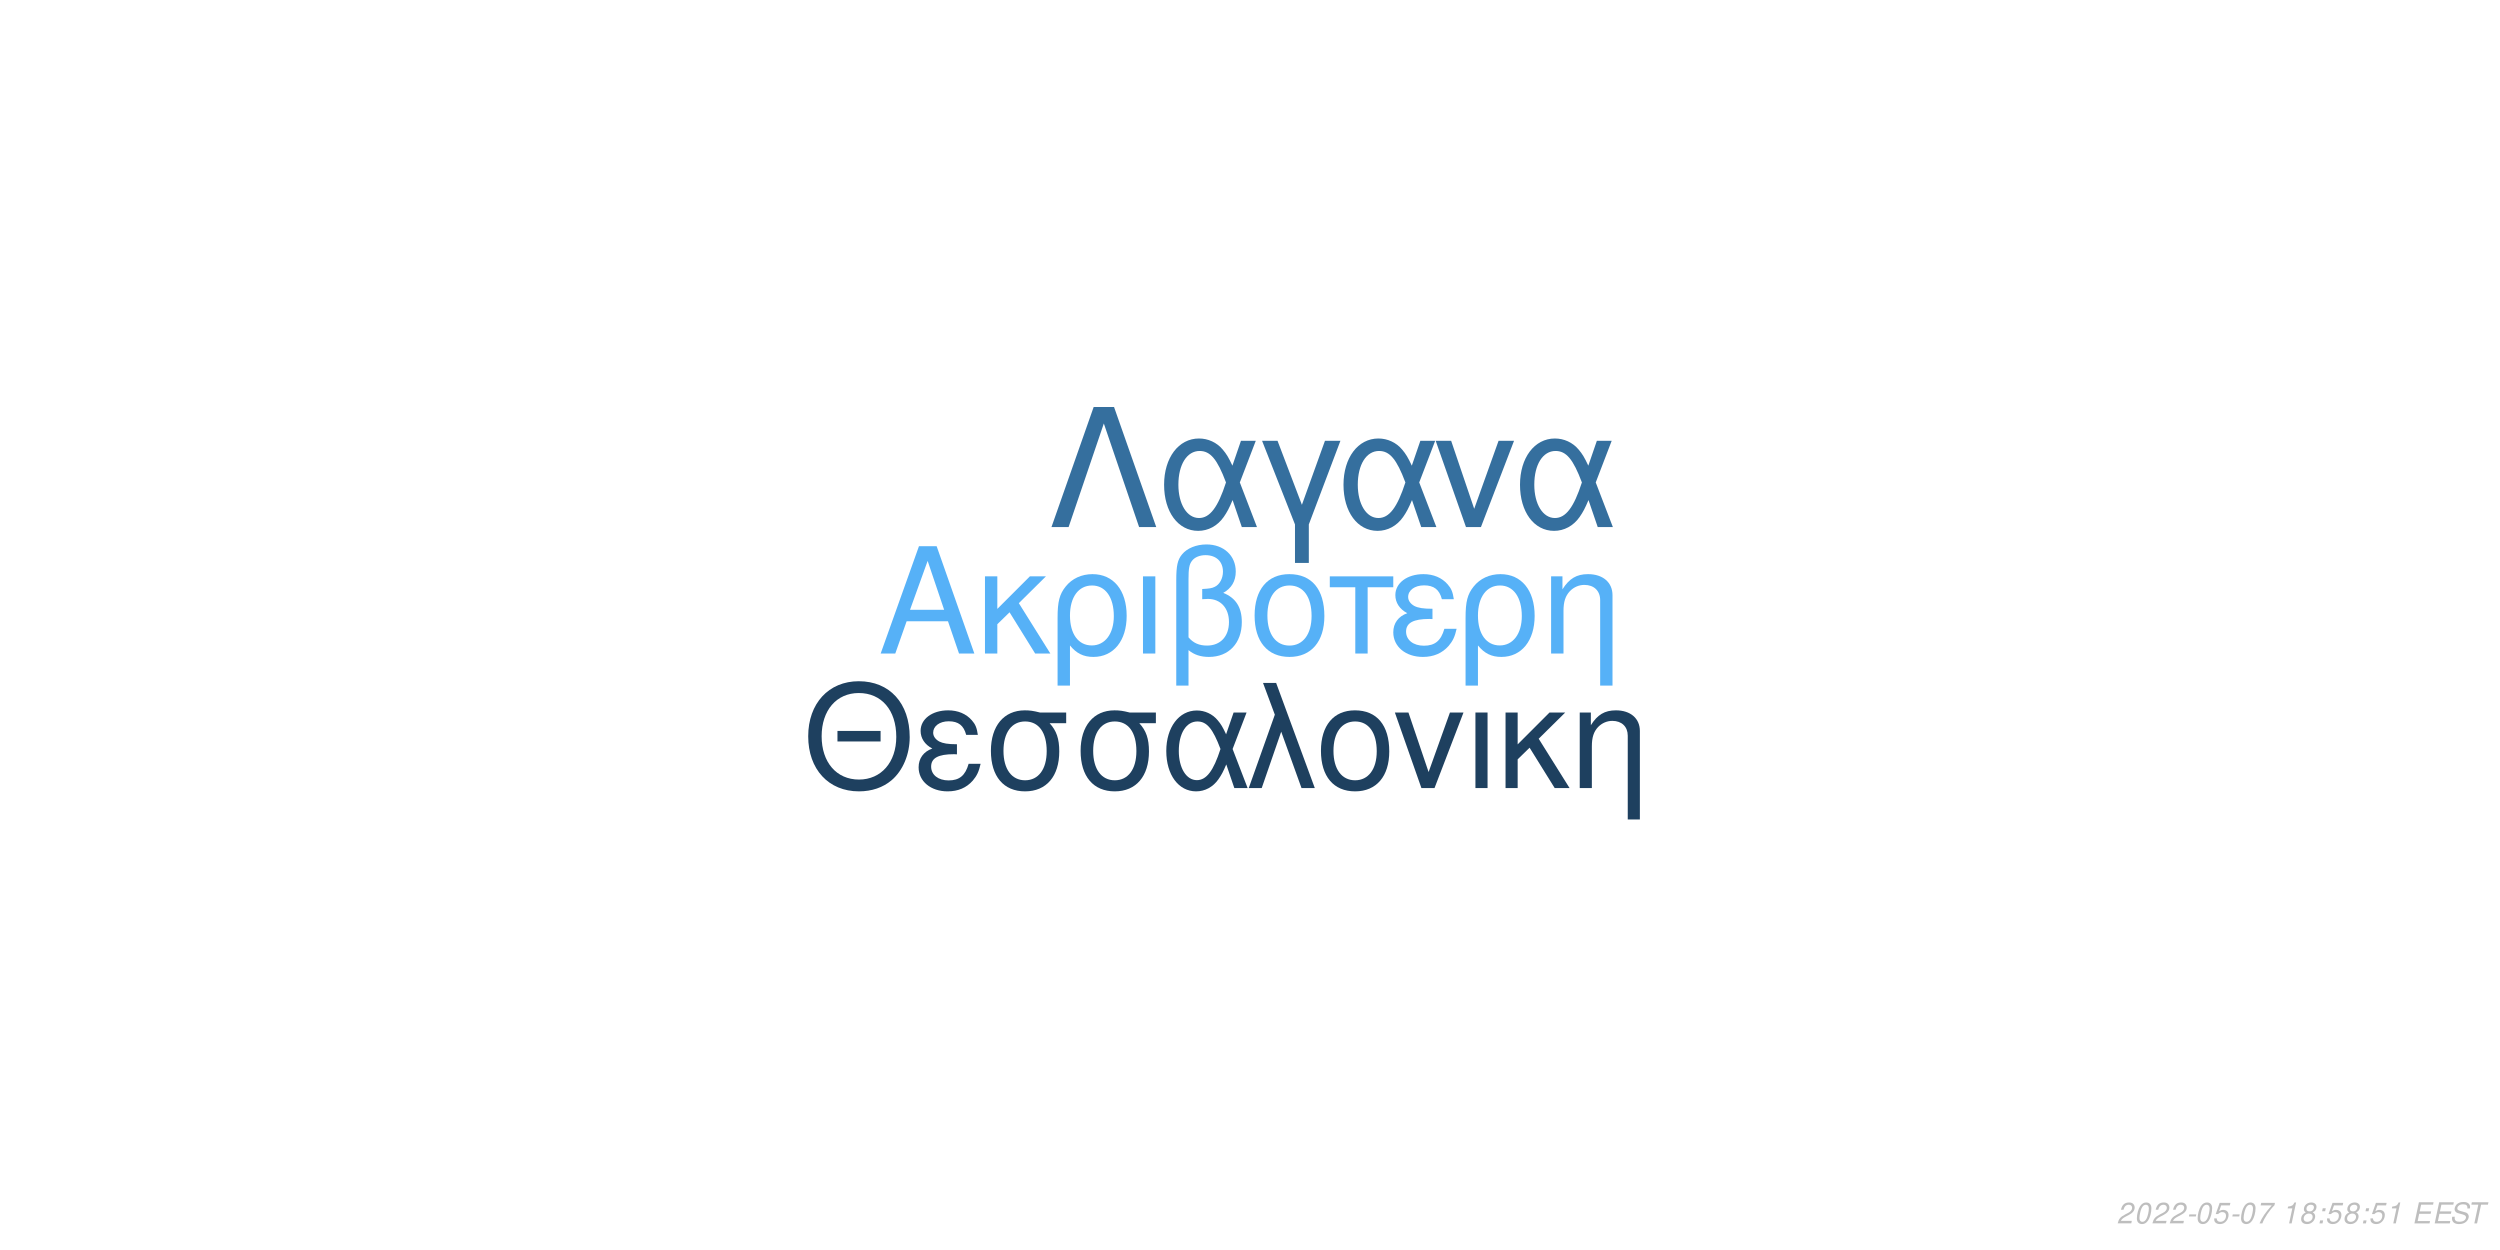
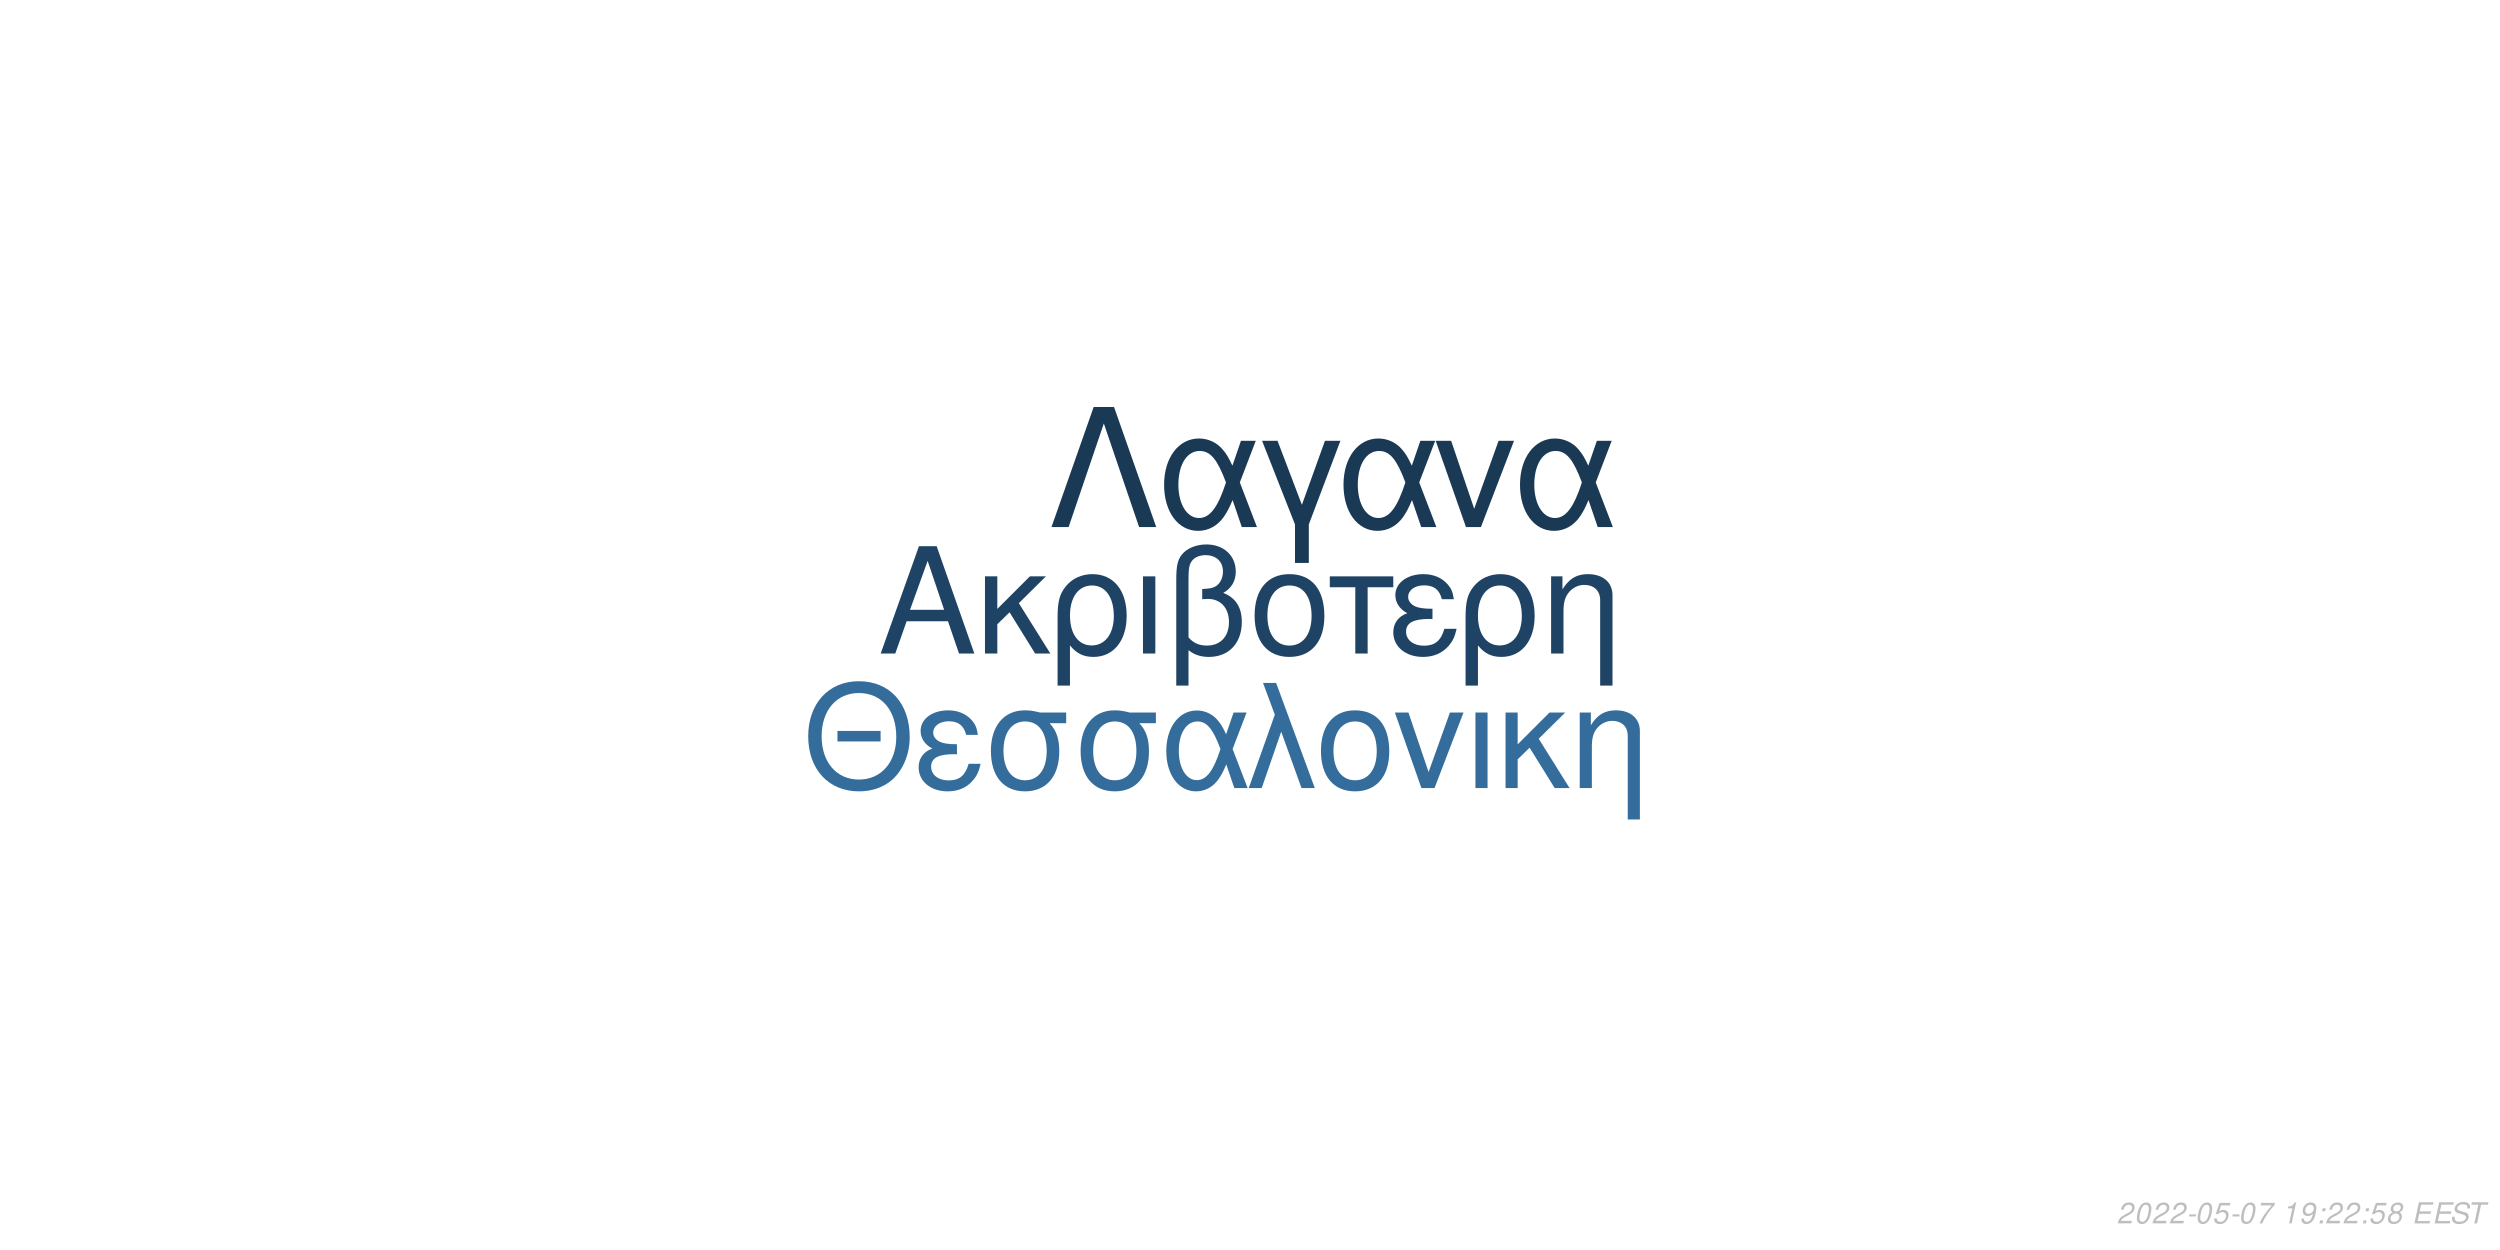
<svg xmlns="http://www.w3.org/2000/svg" xmlns:xlink="http://www.w3.org/1999/xlink" width="864pt" height="432pt" viewBox="0 0 864 432" version="1.1">
  <defs>
    <g>
      <symbol overflow="visible" id="glyph0-0">
        <path style="stroke:none;" d="" />
      </symbol>
      <symbol overflow="visible" id="glyph0-1">
        <path style="stroke:none;" d="M 24.125 -11.141 L 27.938 0 L 33.234 0 L 20.203 -37.094 L 14.094 -37.094 L 0.859 0 L 5.906 0 L 9.828 -11.141 Z M 22.797 -15.109 L 11 -15.109 L 17.094 -32.016 Z M 22.797 -15.109 " />
      </symbol>
      <symbol overflow="visible" id="glyph0-2">
        <path style="stroke:none;" d="M 7.172 -15.422 L 7.172 -26.672 L 2.906 -26.672 L 2.906 0 L 7.172 0 L 7.172 -10.125 L 11.406 -14.25 L 20.25 0 L 25.5 0 L 14.609 -17.406 L 23.969 -26.672 L 18.422 -26.672 Z M 7.172 -15.422 " />
      </symbol>
      <symbol overflow="visible" id="glyph0-3">
        <path style="stroke:none;" d="M 3 11.094 L 7.281 11.094 L 7.281 -2.797 C 9.516 -0.047 11.953 1.172 15.375 1.172 C 22.344 1.172 26.875 -4.422 26.875 -13.031 C 26.875 -21.891 22.297 -27.438 15.062 -27.438 C 11.297 -27.438 7.984 -25.906 5.797 -23.156 C 3.672 -20.516 3 -17.969 3 -12.359 Z M 14.906 -23.516 C 19.547 -23.516 22.438 -19.438 22.438 -12.922 C 22.438 -6.812 19.391 -2.797 14.812 -2.797 C 10.172 -2.797 7.281 -6.766 7.281 -13.125 C 7.281 -19.484 10.234 -23.516 14.906 -23.516 Z M 14.906 -23.516 " />
      </symbol>
      <symbol overflow="visible" id="glyph0-4">
        <path style="stroke:none;" d="M 3.516 0 L 7.781 0 L 7.781 -26.672 L 3.516 -26.672 Z M 3.516 0 " />
      </symbol>
      <symbol overflow="visible" id="glyph0-5">
        <path style="stroke:none;" d="M 4.016 11.094 L 8.25 11.094 L 8.25 -1.172 C 10.172 0.406 12.422 1.172 15.312 1.172 C 22.188 1.172 26.672 -3.609 26.672 -10.891 C 26.672 -15.984 24.578 -19.234 20.25 -20.969 C 23.109 -22.547 24.578 -25.031 24.578 -28.344 C 24.578 -33.844 20.406 -37.703 14.453 -37.703 C 10.938 -37.703 7.734 -36.391 6 -34.25 C 4.484 -32.422 4.016 -30.328 4.016 -25.391 Z M 8.25 -25.656 C 8.25 -29.359 8.5 -30.844 9.469 -32.062 C 10.375 -33.281 12.156 -34 14.094 -34 C 17.812 -34 20.156 -31.812 20.156 -28.297 C 20.156 -25.953 18.984 -23.812 17.297 -23.047 C 16.281 -22.547 15.469 -22.438 12.984 -22.297 L 12.984 -18.781 C 13.734 -18.828 14.344 -18.875 14.969 -18.875 C 19.344 -18.875 22.234 -15.719 22.234 -10.891 C 22.234 -5.906 19.281 -2.75 14.656 -2.75 C 11.953 -2.75 9.922 -3.609 8.25 -5.594 Z M 8.25 -25.656 " />
      </symbol>
      <symbol overflow="visible" id="glyph0-6">
        <path style="stroke:none;" d="M 14.094 -27.438 C 6.562 -27.438 2.094 -22.094 2.094 -13.125 C 2.094 -4.125 6.562 1.172 14.141 1.172 C 21.672 1.172 26.203 -4.172 26.203 -12.922 C 26.203 -22.188 21.828 -27.438 14.094 -27.438 Z M 14.141 -23.516 C 18.938 -23.516 21.781 -19.594 21.781 -12.984 C 21.781 -6.672 18.828 -2.75 14.141 -2.75 C 9.422 -2.75 6.516 -6.672 6.516 -13.125 C 6.516 -19.594 9.422 -23.516 14.141 -23.516 Z M 14.141 -23.516 " />
      </symbol>
      <symbol overflow="visible" id="glyph0-7">
        <path style="stroke:none;" d="M 7.891 0 L 12.156 0 L 12.156 -22.906 L 21.016 -22.906 L 21.016 -26.672 L -0.922 -26.672 L -0.922 -22.906 L 7.891 -22.906 Z M 7.891 0 " />
      </symbol>
      <symbol overflow="visible" id="glyph0-8">
        <path style="stroke:none;" d="M 14.562 -15.469 C 11.344 -15.469 9.562 -15.781 8.297 -16.438 C 6.922 -17.203 6.156 -18.328 6.156 -19.547 C 6.156 -21.891 8.453 -23.562 11.656 -23.562 C 15.062 -23.562 16.953 -22.094 17.812 -18.781 L 21.938 -18.781 C 21.578 -21.266 21.062 -22.5 19.797 -23.922 C 17.812 -26.203 14.906 -27.438 11.453 -27.438 C 5.797 -27.438 1.734 -24.375 1.734 -20.203 C 1.734 -17.609 3.156 -15.375 5.859 -13.938 C 2.797 -12.875 1.016 -10.484 1.016 -7.328 C 1.016 -2.391 5.297 1.172 11.25 1.172 C 14.969 1.172 17.906 -0.109 20.156 -2.641 C 21.578 -4.328 22.297 -5.797 22.906 -8.547 L 18.672 -8.547 C 17.5 -4.422 15.422 -2.703 11.609 -2.703 C 7.938 -2.703 5.438 -4.688 5.438 -7.578 C 5.438 -10.578 7.938 -11.953 13.484 -11.953 C 13.641 -11.953 14.094 -11.953 14.562 -11.906 Z M 14.562 -15.469 " />
      </symbol>
      <symbol overflow="visible" id="glyph0-9">
        <path style="stroke:none;" d="M 3.562 -26.672 L 3.562 0 L 7.844 0 L 7.844 -14.703 C 7.844 -17.906 8.5 -19.891 10.031 -21.531 C 11.406 -22.953 13.188 -23.719 15.062 -23.719 C 18.375 -23.719 20.516 -21.672 20.516 -18.469 L 20.516 11.094 L 24.781 11.094 L 24.781 -20.156 C 24.781 -24.578 21.469 -27.438 16.328 -27.438 C 12.359 -27.438 9.828 -25.906 7.484 -22.188 L 7.484 -26.672 Z M 3.562 -26.672 " />
      </symbol>
      <symbol overflow="visible" id="glyph1-0">
        <path style="stroke:none;" d="" />
      </symbol>
      <symbol overflow="visible" id="glyph1-1">
        <path style="stroke:none;" d="M 26.859 -19.734 L 11.953 -19.734 L 11.953 -16.094 L 26.859 -16.094 Z M 19.328 -36.922 C 8.922 -36.922 1.844 -29.25 1.844 -17.891 C 1.844 -6.484 8.875 1.141 19.391 1.141 C 23.812 1.141 27.703 -0.203 30.641 -2.688 C 34.578 -6.031 36.922 -11.656 36.922 -17.594 C 36.922 -29.297 30 -36.922 19.328 -36.922 Z M 19.328 -32.844 C 27.203 -32.844 32.281 -26.906 32.281 -17.688 C 32.281 -8.922 27.062 -2.938 19.391 -2.938 C 11.609 -2.938 6.484 -8.922 6.484 -17.891 C 6.484 -26.859 11.609 -32.844 19.328 -32.844 Z M 19.328 -32.844 " />
      </symbol>
      <symbol overflow="visible" id="glyph1-2">
        <path style="stroke:none;" d="M 14.25 -15.141 C 11.109 -15.141 9.375 -15.453 8.125 -16.094 C 6.781 -16.844 6.031 -17.938 6.031 -19.141 C 6.031 -21.422 8.266 -23.078 11.406 -23.078 C 14.75 -23.078 16.594 -21.625 17.438 -18.391 L 21.469 -18.391 C 21.125 -20.828 20.625 -22.031 19.391 -23.422 C 17.438 -25.656 14.594 -26.859 11.219 -26.859 C 5.688 -26.859 1.688 -23.875 1.688 -19.781 C 1.688 -17.234 3.094 -15.047 5.734 -13.656 C 2.734 -12.609 1 -10.266 1 -7.172 C 1 -2.344 5.188 1.141 11.016 1.141 C 14.656 1.141 17.547 -0.094 19.734 -2.594 C 21.125 -4.234 21.828 -5.688 22.422 -8.375 L 18.281 -8.375 C 17.141 -4.328 15.094 -2.641 11.359 -2.641 C 7.766 -2.641 5.328 -4.578 5.328 -7.422 C 5.328 -10.359 7.766 -11.703 13.203 -11.703 C 13.359 -11.703 13.797 -11.703 14.25 -11.656 Z M 14.25 -15.141 " />
      </symbol>
      <symbol overflow="visible" id="glyph1-3">
        <path style="stroke:none;" d="M 29 -26.109 L 19.938 -26.109 C 17.594 -26.703 16.438 -26.859 14.703 -26.859 C 7.469 -26.859 2.984 -21.469 2.984 -12.859 C 2.984 -4.031 7.375 1.141 14.797 1.141 C 22.172 1.141 26.609 -4.078 26.609 -12.656 C 26.609 -17.047 25.656 -19.828 23.266 -22.422 L 29 -22.422 Z M 14.797 -23.016 C 19.531 -23.016 22.266 -19.234 22.266 -12.75 C 22.266 -6.531 19.438 -2.688 14.797 -2.688 C 10.172 -2.688 7.328 -6.531 7.328 -12.859 C 7.328 -19.188 10.172 -23.016 14.797 -23.016 Z M 14.797 -23.016 " />
      </symbol>
      <symbol overflow="visible" id="glyph1-4">
        <path style="stroke:none;" d="M 29.344 -26.109 L 24.859 -26.109 L 22.266 -18.578 C 21.125 -21.031 20.484 -22.125 19.328 -23.469 C 17.547 -25.609 14.906 -26.812 12.156 -26.812 C 5.984 -26.812 1.594 -20.984 1.594 -12.812 C 1.594 -4.578 5.828 1.141 11.906 1.141 C 14.953 1.141 17.734 -0.344 19.625 -3.047 C 20.672 -4.531 21.281 -5.688 22.328 -8.172 L 25.109 0 L 29.703 0 L 24.516 -13.5 Z M 20.328 -13.5 C 17.891 -5.922 15.453 -2.734 12.156 -2.734 C 8.516 -2.734 5.922 -6.922 5.922 -12.812 C 5.922 -18.938 8.516 -23.016 12.359 -23.016 C 15.594 -23.016 17.688 -20.531 20.328 -13.5 Z M 20.328 -13.5 " />
      </symbol>
      <symbol overflow="visible" id="glyph1-5">
        <path style="stroke:none;" d="M 1.094 0 L 5.578 0 L 12.312 -19.484 L 19.328 0 L 23.922 0 L 10.562 -36.328 L 6.031 -36.328 L 10.109 -25.359 Z M 1.094 0 " />
      </symbol>
      <symbol overflow="visible" id="glyph1-6">
        <path style="stroke:none;" d="M 13.797 -26.859 C 6.422 -26.859 2.047 -21.625 2.047 -12.859 C 2.047 -4.031 6.422 1.141 13.859 1.141 C 21.234 1.141 25.656 -4.078 25.656 -12.656 C 25.656 -21.719 21.375 -26.859 13.797 -26.859 Z M 13.859 -23.016 C 18.531 -23.016 21.328 -19.188 21.328 -12.703 C 21.328 -6.531 18.438 -2.688 13.859 -2.688 C 9.219 -2.688 6.375 -6.531 6.375 -12.859 C 6.375 -19.188 9.219 -23.016 13.859 -23.016 Z M 13.859 -23.016 " />
      </symbol>
      <symbol overflow="visible" id="glyph1-7">
        <path style="stroke:none;" d="M 14.297 0 L 24.312 -26.109 L 19.625 -26.109 L 12.25 -5.531 L 5.281 -26.109 L 0.594 -26.109 L 9.766 0 Z M 14.297 0 " />
      </symbol>
      <symbol overflow="visible" id="glyph1-8">
        <path style="stroke:none;" d="M 3.438 0 L 7.625 0 L 7.625 -26.109 L 3.438 -26.109 Z M 3.438 0 " />
      </symbol>
      <symbol overflow="visible" id="glyph1-9">
        <path style="stroke:none;" d="M 7.031 -15.094 L 7.031 -26.109 L 2.844 -26.109 L 2.844 0 L 7.031 0 L 7.031 -9.922 L 11.156 -13.953 L 19.828 0 L 24.969 0 L 14.297 -17.047 L 23.469 -26.109 L 18.031 -26.109 Z M 7.031 -15.094 " />
      </symbol>
      <symbol overflow="visible" id="glyph1-10">
        <path style="stroke:none;" d="M 3.484 -26.109 L 3.484 0 L 7.672 0 L 7.672 -14.406 C 7.672 -17.547 8.328 -19.484 9.812 -21.078 C 11.156 -22.469 12.906 -23.219 14.75 -23.219 C 17.984 -23.219 20.078 -21.234 20.078 -18.094 L 20.078 10.859 L 24.266 10.859 L 24.266 -19.734 C 24.266 -24.062 21.031 -26.859 16 -26.859 C 12.109 -26.859 9.609 -25.359 7.328 -21.719 L 7.328 -26.109 Z M 3.484 -26.109 " />
      </symbol>
      <symbol overflow="visible" id="glyph2-0">
        <path style="stroke:none;" d="" />
      </symbol>
      <symbol overflow="visible" id="glyph2-1">
        <path style="stroke:none;" d="M 22.531 -41.484 L 15.484 -41.484 L 0.906 0 L 6.828 0 L 19 -35.797 L 31.188 0 L 37.109 0 Z M 22.531 -41.484 " />
      </symbol>
      <symbol overflow="visible" id="glyph2-2">
        <path style="stroke:none;" d="M 33.516 -29.812 L 28.391 -29.812 L 25.438 -21.219 C 24.125 -24.016 23.391 -25.266 22.078 -26.797 C 20.031 -29.25 17.016 -30.609 13.891 -30.609 C 6.828 -30.609 1.828 -23.953 1.828 -14.625 C 1.828 -5.234 6.656 1.312 13.594 1.312 C 17.078 1.312 20.266 -0.391 22.422 -3.469 C 23.609 -5.172 24.297 -6.484 25.5 -9.328 L 28.688 0 L 33.922 0 L 28 -15.422 Z M 23.219 -15.422 C 20.422 -6.766 17.641 -3.125 13.891 -3.125 C 9.734 -3.125 6.766 -7.906 6.766 -14.625 C 6.766 -21.625 9.734 -26.297 14.109 -26.297 C 17.812 -26.297 20.203 -23.453 23.219 -15.422 Z M 23.219 -15.422 " />
      </symbol>
      <symbol overflow="visible" id="glyph2-3">
        <path style="stroke:none;" d="M 12.062 12.406 L 16.844 12.406 L 16.844 -0.906 L 27.766 -29.812 L 22.422 -29.812 L 14.453 -7.688 L 6.031 -29.812 L 0.688 -29.812 L 12.062 -0.906 Z M 12.062 12.406 " />
      </symbol>
      <symbol overflow="visible" id="glyph2-4">
        <path style="stroke:none;" d="M 16.328 0 L 27.766 -29.812 L 22.422 -29.812 L 14 -6.312 L 6.031 -29.812 L 0.688 -29.812 L 11.156 0 Z M 16.328 0 " />
      </symbol>
      <symbol overflow="visible" id="glyph3-0">
        <path style="stroke:none;" d="" />
      </symbol>
      <symbol overflow="visible" id="glyph3-1">
        <path style="stroke:none;" d="M 5.234 -0.875 L 1.469 -0.875 C 1.641 -1.375 2.203 -1.891 3.109 -2.344 L 4.234 -2.938 C 5.562 -3.625 6.219 -4.469 6.219 -5.484 C 6.219 -5.938 6.062 -6.359 5.797 -6.656 C 5.469 -7.047 4.984 -7.234 4.312 -7.234 C 2.766 -7.234 1.891 -6.453 1.484 -4.734 L 2.375 -4.734 C 2.484 -5.188 2.609 -5.484 2.797 -5.75 C 3.094 -6.203 3.609 -6.453 4.188 -6.453 C 4.891 -6.453 5.344 -6.031 5.344 -5.375 C 5.344 -4.703 4.859 -4.094 4.016 -3.656 L 2.984 -3.125 C 1.234 -2.188 0.797 -1.656 0.344 -0.016 L 5.047 -0.016 Z M 5.234 -0.875 " />
      </symbol>
      <symbol overflow="visible" id="glyph3-2">
        <path style="stroke:none;" d="M 4.203 -7.234 C 3.375 -7.234 2.688 -6.812 2.125 -5.984 C 1.484 -5.047 0.984 -3.188 0.984 -1.734 C 0.984 -1.109 1.172 -0.562 1.484 -0.266 C 1.797 0.047 2.281 0.234 2.766 0.234 C 3.625 0.234 4.281 -0.156 4.859 -1.016 C 5.516 -1.953 6 -3.797 6 -5.266 C 6 -6.5 5.328 -7.234 4.203 -7.234 Z M 4.094 -6.453 C 4.734 -6.453 5.125 -5.984 5.125 -5.156 C 5.125 -4.203 4.781 -2.625 4.406 -1.812 C 3.984 -0.938 3.516 -0.547 2.875 -0.547 C 2.25 -0.547 1.875 -1.031 1.875 -1.828 C 1.875 -2.797 2.203 -4.344 2.594 -5.203 C 2.984 -6.047 3.453 -6.453 4.094 -6.453 Z M 4.094 -6.453 " />
      </symbol>
      <symbol overflow="visible" id="glyph3-3">
        <path style="stroke:none;" d="M 3.516 -3.125 L 1.125 -3.125 L 0.969 -2.406 L 3.359 -2.406 Z M 3.516 -3.125 " />
      </symbol>
      <symbol overflow="visible" id="glyph3-4">
        <path style="stroke:none;" d="M 6.297 -7.094 L 2.594 -7.094 L 1.234 -3.234 L 2.047 -3.234 C 2.656 -3.766 2.938 -3.906 3.531 -3.906 C 4.328 -3.906 4.797 -3.453 4.797 -2.688 C 4.797 -1.438 3.969 -0.547 2.828 -0.547 C 2.031 -0.547 1.609 -0.938 1.578 -1.734 L 0.703 -1.734 L 0.703 -1.516 C 0.703 -0.938 0.844 -0.547 1.188 -0.266 C 1.562 0.062 2.078 0.234 2.703 0.234 C 3.656 0.234 4.391 -0.156 4.984 -0.922 C 5.422 -1.5 5.672 -2.234 5.672 -2.953 C 5.672 -4 4.938 -4.672 3.812 -4.672 C 3.328 -4.672 2.906 -4.547 2.406 -4.234 L 3.109 -6.219 L 6.109 -6.219 Z M 6.297 -7.094 " />
      </symbol>
      <symbol overflow="visible" id="glyph3-5">
        <path style="stroke:none;" d="M 6.703 -7.094 L 1.953 -7.094 L 1.766 -6.219 L 5.594 -6.219 C 3.344 -3.688 2.266 -2.109 1.375 0 L 2.344 0 C 3.031 -1.906 4.828 -4.594 6.547 -6.281 Z M 6.703 -7.094 " />
      </symbol>
      <symbol overflow="visible" id="glyph3-6">
        <path style="stroke:none;" d="" />
      </symbol>
      <symbol overflow="visible" id="glyph3-7">
        <path style="stroke:none;" d="M 3.703 -5.188 L 2.594 0 L 3.469 0 L 5.016 -7.234 L 4.438 -7.234 C 3.906 -6.156 3.688 -6.016 2.234 -5.812 L 2.109 -5.188 Z M 3.703 -5.188 " />
      </symbol>
      <symbol overflow="visible" id="glyph3-8">
-         <path style="stroke:none;" d="M 4.766 -3.797 C 5.078 -3.969 5.234 -4.078 5.438 -4.234 C 5.812 -4.594 6.062 -5.172 6.062 -5.734 C 6.062 -6.625 5.344 -7.234 4.266 -7.234 C 2.812 -7.234 1.703 -6.219 1.703 -4.875 C 1.703 -4.406 1.875 -4.125 2.359 -3.812 C 1.297 -3.312 0.75 -2.516 0.75 -1.469 C 0.75 -0.438 1.547 0.234 2.812 0.234 C 3.656 0.234 4.359 -0.094 4.938 -0.734 C 5.359 -1.234 5.609 -1.859 5.609 -2.438 C 5.609 -3.047 5.312 -3.516 4.766 -3.797 Z M 4.109 -6.453 C 4.797 -6.453 5.188 -6.125 5.188 -5.578 C 5.188 -5.266 5.062 -4.922 4.859 -4.672 C 4.562 -4.312 4.188 -4.156 3.656 -4.156 C 2.984 -4.156 2.594 -4.453 2.594 -4.984 C 2.594 -5.859 3.203 -6.453 4.109 -6.453 Z M 3.453 -3.406 C 4.234 -3.406 4.734 -2.984 4.734 -2.312 C 4.734 -1.312 3.922 -0.547 2.875 -0.547 C 2.125 -0.547 1.625 -0.969 1.625 -1.625 C 1.625 -2.609 2.438 -3.406 3.453 -3.406 Z M 3.453 -3.406 " />
+         <path style="stroke:none;" d="M 0.844 -1.656 C 0.844 -1.547 0.844 -1.438 0.844 -1.375 C 0.844 -0.406 1.531 0.234 2.578 0.234 C 3.203 0.234 3.766 0.016 4.297 -0.438 C 4.938 -1 5.312 -1.656 5.594 -2.719 C 5.844 -3.672 6.016 -4.766 6.016 -5.375 C 6.016 -5.844 5.844 -6.328 5.547 -6.656 C 5.203 -7.031 4.703 -7.234 4.062 -7.234 C 2.516 -7.234 1.297 -5.938 1.297 -4.266 C 1.297 -3.203 1.984 -2.547 3.047 -2.547 C 3.484 -2.547 3.953 -2.672 4.281 -2.891 C 4.406 -2.984 4.547 -3.078 4.828 -3.344 C 4.438 -1.484 3.703 -0.547 2.703 -0.547 C 2.109 -0.547 1.719 -0.938 1.719 -1.547 L 1.719 -1.656 Z M 3.953 -6.453 C 4.625 -6.453 5.141 -5.953 5.141 -5.281 C 5.141 -4.188 4.312 -3.312 3.297 -3.312 C 2.594 -3.312 2.172 -3.734 2.172 -4.453 C 2.172 -5.562 2.984 -6.453 3.953 -6.453 Z M 3.953 -6.453 " />
      </symbol>
      <symbol overflow="visible" id="glyph3-9">
        <path style="stroke:none;" d="M 2.359 -1.031 L 1.312 -1.031 L 1.094 0 L 2.141 0 Z M 3.266 -5.234 L 2.219 -5.234 L 2 -4.203 L 3.047 -4.203 Z M 3.266 -5.234 " />
      </symbol>
      <symbol overflow="visible" id="glyph3-10">
+         <path style="stroke:none;" d="M 4.766 -3.797 C 5.078 -3.969 5.234 -4.078 5.438 -4.234 C 5.812 -4.594 6.062 -5.172 6.062 -5.734 C 6.062 -6.625 5.344 -7.234 4.266 -7.234 C 2.812 -7.234 1.703 -6.219 1.703 -4.875 C 1.703 -4.406 1.875 -4.125 2.359 -3.812 C 1.297 -3.312 0.75 -2.516 0.75 -1.469 C 0.75 -0.438 1.547 0.234 2.812 0.234 C 3.656 0.234 4.359 -0.094 4.938 -0.734 C 5.359 -1.234 5.609 -1.859 5.609 -2.438 C 5.609 -3.047 5.312 -3.516 4.766 -3.797 Z M 4.109 -6.453 C 4.797 -6.453 5.188 -6.125 5.188 -5.578 C 5.188 -5.266 5.062 -4.922 4.859 -4.672 C 4.562 -4.312 4.188 -4.156 3.656 -4.156 C 2.984 -4.156 2.594 -4.453 2.594 -4.984 C 2.594 -5.859 3.203 -6.453 4.109 -6.453 Z M 3.453 -3.406 C 4.234 -3.406 4.734 -2.984 4.734 -2.312 C 4.734 -1.312 3.922 -0.547 2.875 -0.547 C 2.125 -0.547 1.625 -0.969 1.625 -1.625 C 1.625 -2.609 2.438 -3.406 3.453 -3.406 Z M 3.453 -3.406 " />
+       </symbol>
+       <symbol overflow="visible" id="glyph3-11">
        <path style="stroke:none;" d="M 2.547 -3.312 L 6.5 -3.312 L 6.688 -4.141 L 2.719 -4.141 L 3.219 -6.469 L 7.344 -6.469 L 7.516 -7.297 L 2.453 -7.297 L 0.906 0 L 6.125 0 L 6.297 -0.812 L 2.016 -0.812 Z M 2.547 -3.312 " />
      </symbol>
-       <symbol overflow="visible" id="glyph3-11">
+       <symbol overflow="visible" id="glyph3-12">
        <path style="stroke:none;" d="M 7.062 -5.156 C 7.125 -5.438 7.141 -5.562 7.141 -5.703 C 7.141 -6.156 6.938 -6.594 6.594 -6.891 C 6.188 -7.25 5.656 -7.406 4.875 -7.406 C 3.844 -7.406 3.047 -7.125 2.5 -6.562 C 2.094 -6.141 1.781 -5.438 1.781 -4.922 C 1.781 -4.297 2.219 -3.766 2.891 -3.562 L 4.594 -3.094 C 5.406 -2.859 5.734 -2.578 5.734 -2.094 C 5.734 -1.781 5.547 -1.406 5.266 -1.141 C 4.844 -0.766 4.266 -0.578 3.453 -0.578 C 2.328 -0.578 1.812 -0.984 1.812 -1.906 C 1.812 -2.047 1.812 -2.125 1.844 -2.312 L 0.984 -2.312 C 0.906 -2.062 0.891 -1.906 0.891 -1.688 C 0.891 -0.484 1.797 0.234 3.297 0.234 C 4.359 0.234 5.234 -0.062 5.812 -0.609 C 6.344 -1.078 6.688 -1.797 6.688 -2.375 C 6.688 -2.641 6.609 -2.906 6.453 -3.156 C 6.234 -3.5 5.938 -3.703 5.469 -3.828 L 3.75 -4.312 C 2.984 -4.547 2.734 -4.734 2.734 -5.188 C 2.734 -5.547 2.875 -5.844 3.188 -6.109 C 3.547 -6.438 4.031 -6.594 4.703 -6.594 C 5.266 -6.594 5.688 -6.484 5.906 -6.297 C 6.094 -6.125 6.219 -5.797 6.219 -5.516 C 6.219 -5.422 6.203 -5.344 6.188 -5.156 Z M 7.062 -5.156 " />
      </symbol>
-       <symbol overflow="visible" id="glyph3-12">
+       <symbol overflow="visible" id="glyph3-13">
        <path style="stroke:none;" d="M 4.938 -6.469 L 7.312 -6.469 L 7.484 -7.297 L 1.75 -7.297 L 1.578 -6.469 L 3.984 -6.469 L 2.609 0 L 3.547 0 Z M 4.938 -6.469 " />
      </symbol>
    </g>
  </defs>
  <g id="surface1">
    <rect x="0" y="0" width="864" height="432" style="fill:rgb(100%,100%,100%);fill-opacity:1;stroke:none;" />
-     <g style="fill:rgb(33.725%,69.412%,96.863%);fill-opacity:1;">
+     <g style="fill:rgb(12.157%,26.275%,39.216%);fill-opacity:1;">
      <use xlink:href="#glyph0-1" x="303.5" y="225.861" />
      <use xlink:href="#glyph0-2" x="337.5" y="225.861" />
      <use xlink:href="#glyph0-3" x="362.5" y="225.861" />
      <use xlink:href="#glyph0-4" x="391.5" y="225.861" />
      <use xlink:href="#glyph0-5" x="402.5" y="225.861" />
      <use xlink:href="#glyph0-6" x="431.5" y="225.861" />
      <use xlink:href="#glyph0-7" x="460.5" y="225.861" />
      <use xlink:href="#glyph0-8" x="480.5" y="225.861" />
      <use xlink:href="#glyph0-3" x="503.5" y="225.861" />
      <use xlink:href="#glyph0-9" x="532.5" y="225.861" />
    </g>
-     <g style="fill:rgb(11.765%,25.098%,37.255%);fill-opacity:1;">
+     <g style="fill:rgb(20.392%,42.353%,60.784%);fill-opacity:1;">
      <use xlink:href="#glyph1-1" x="277.473" y="272.354" />
      <use xlink:href="#glyph1-2" x="316.473" y="272.354" />
      <use xlink:href="#glyph1-3" x="339.473" y="272.354" />
      <use xlink:href="#glyph1-3" x="370.473" y="272.354" />
      <use xlink:href="#glyph1-4" x="401.473" y="272.354" />
      <use xlink:href="#glyph1-5" x="430.473" y="272.354" />
      <use xlink:href="#glyph1-6" x="454.473" y="272.354" />
      <use xlink:href="#glyph1-7" x="481.473" y="272.354" />
      <use xlink:href="#glyph1-8" x="506.473" y="272.354" />
      <use xlink:href="#glyph1-9" x="517.473" y="272.354" />
      <use xlink:href="#glyph1-10" x="542.473" y="272.354" />
    </g>
-     <g style="fill:rgb(20.784%,43.529%,61.961%);fill-opacity:1;">
+     <g style="fill:rgb(10.196%,22.353%,33.333%);fill-opacity:1;">
      <use xlink:href="#glyph2-1" x="362.484" y="182.152" />
      <use xlink:href="#glyph2-2" x="400.484" y="182.152" />
      <use xlink:href="#glyph2-3" x="435.484" y="182.152" />
      <use xlink:href="#glyph2-2" x="462.484" y="182.152" />
      <use xlink:href="#glyph2-4" x="495.484" y="182.152" />
      <use xlink:href="#glyph2-2" x="523.484" y="182.152" />
    </g>
    <g style="fill:rgb(74.51%,74.51%,74.51%);fill-opacity:1;">
      <use xlink:href="#glyph3-1" x="731.52" y="422.81" />
      <use xlink:href="#glyph3-2" x="737.52" y="422.81" />
      <use xlink:href="#glyph3-1" x="743.52" y="422.81" />
      <use xlink:href="#glyph3-1" x="749.52" y="422.81" />
      <use xlink:href="#glyph3-3" x="755.52" y="422.81" />
      <use xlink:href="#glyph3-2" x="758.52" y="422.81" />
      <use xlink:href="#glyph3-4" x="764.52" y="422.81" />
      <use xlink:href="#glyph3-3" x="770.52" y="422.81" />
      <use xlink:href="#glyph3-2" x="773.52" y="422.81" />
      <use xlink:href="#glyph3-5" x="779.52" y="422.81" />
      <use xlink:href="#glyph3-6" x="785.52" y="422.81" />
      <use xlink:href="#glyph3-7" x="788.52" y="422.81" />
      <use xlink:href="#glyph3-8" x="794.52" y="422.81" />
      <use xlink:href="#glyph3-9" x="800.52" y="422.81" />
-       <use xlink:href="#glyph3-4" x="803.52" y="422.81" />
-       <use xlink:href="#glyph3-8" x="809.52" y="422.81" />
+       <use xlink:href="#glyph3-1" x="803.52" y="422.81" />
+       <use xlink:href="#glyph3-1" x="809.52" y="422.81" />
      <use xlink:href="#glyph3-9" x="815.52" y="422.81" />
      <use xlink:href="#glyph3-4" x="818.52" y="422.81" />
-       <use xlink:href="#glyph3-7" x="824.52" y="422.81" />
+       <use xlink:href="#glyph3-10" x="824.52" y="422.81" />
      <use xlink:href="#glyph3-6" x="830.52" y="422.81" />
-       <use xlink:href="#glyph3-10" x="833.52" y="422.81" />
-       <use xlink:href="#glyph3-10" x="840.52" y="422.81" />
-       <use xlink:href="#glyph3-11" x="846.52" y="422.81" />
-       <use xlink:href="#glyph3-12" x="852.52" y="422.81" />
+       <use xlink:href="#glyph3-11" x="833.52" y="422.81" />
+       <use xlink:href="#glyph3-11" x="840.52" y="422.81" />
+       <use xlink:href="#glyph3-12" x="846.52" y="422.81" />
+       <use xlink:href="#glyph3-13" x="852.52" y="422.81" />
    </g>
  </g>
</svg>
